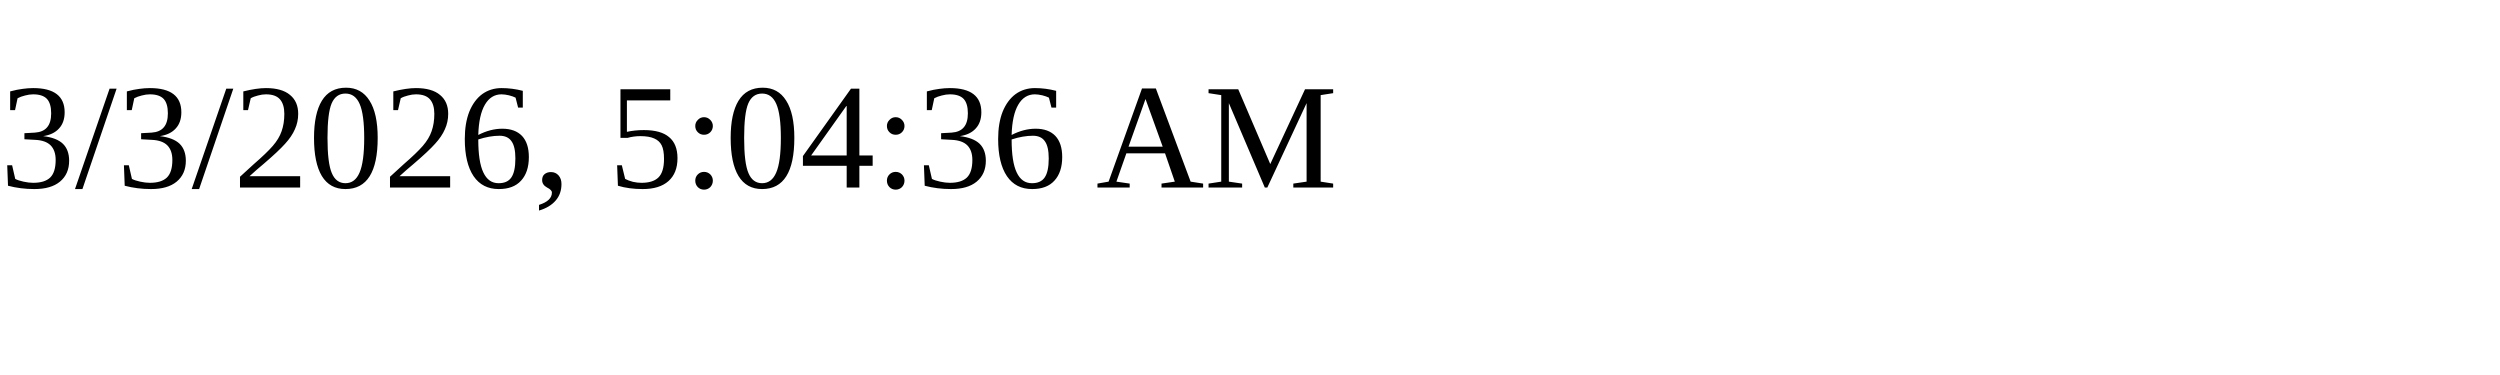
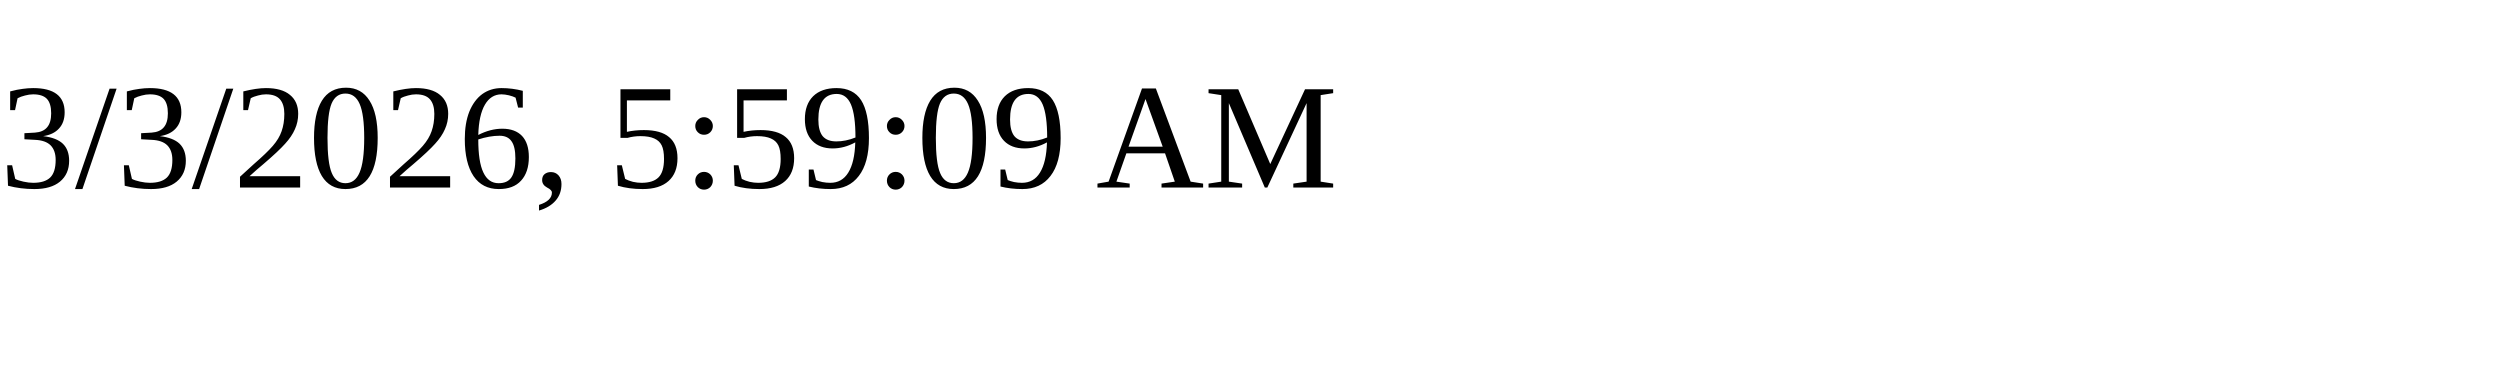
<svg xmlns="http://www.w3.org/2000/svg" height="30" width="200">
-   <text x="0" y="15">3/3/2026, 5:04:36 AM</text>
+   <text x="0" y="15">3/3/2026, 5:59:09 AM</text>
</svg>
